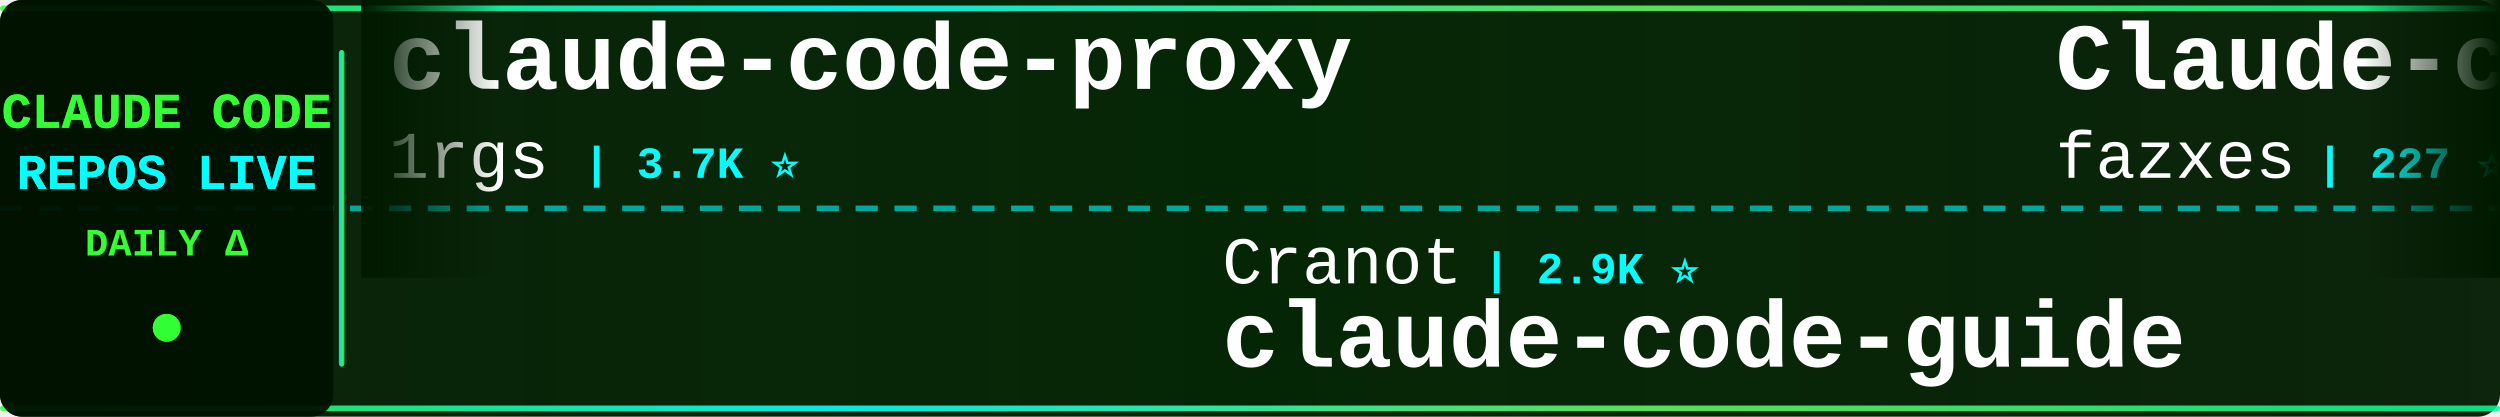
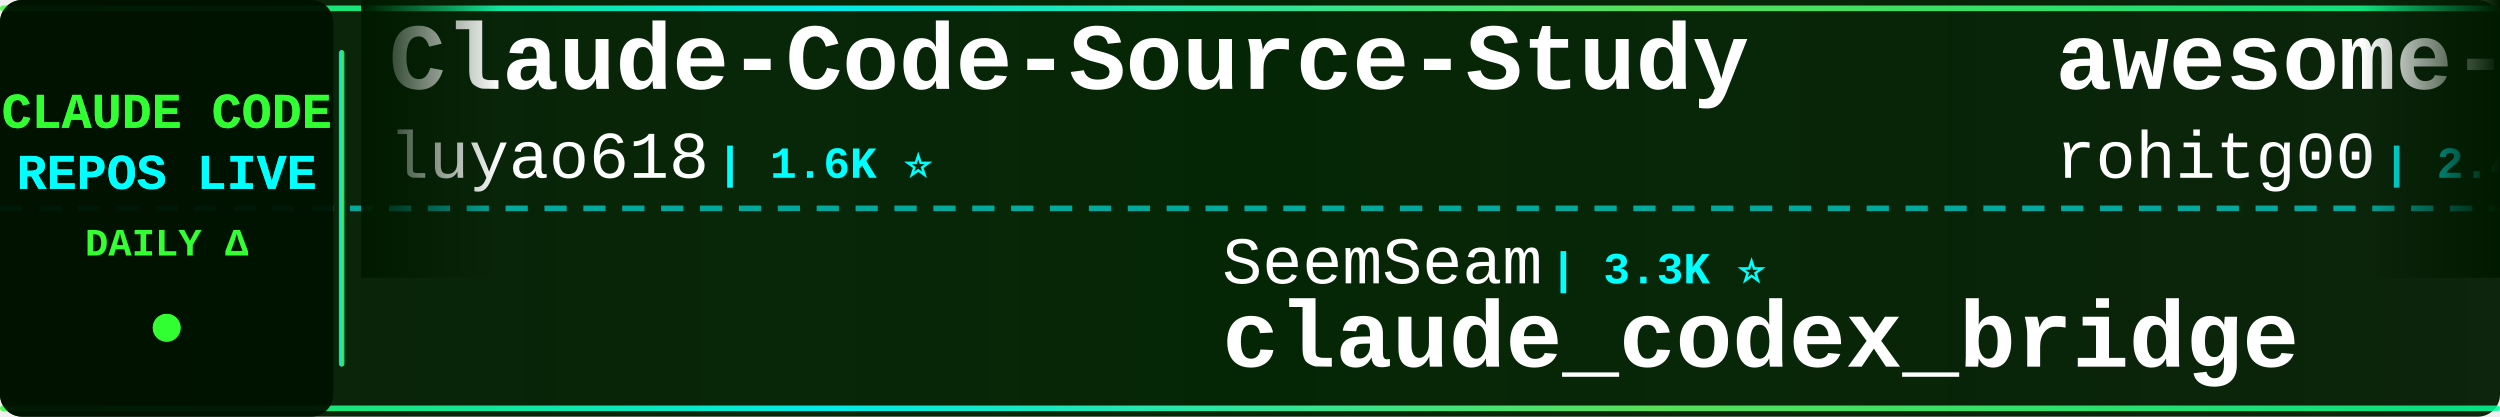
<svg xmlns="http://www.w3.org/2000/svg" width="900" height="150">
  <defs>
    <linearGradient id="tickerBg" x1="0%" y1="0%" x2="100%" y2="0%">
      <stop offset="0%" style="stop-color:#001a00;stop-opacity:0.95" />
      <stop offset="50%" style="stop-color:#002200;stop-opacity:0.98" />
      <stop offset="100%" style="stop-color:#001a00;stop-opacity:0.95" />
    </linearGradient>
    <linearGradient id="borderGrad" x1="0%" y1="0%" x2="100%" y2="0%">
      <stop offset="0%" style="stop-color:#33ff33;stop-opacity:0.85">
        <animate attributeName="stop-opacity" values="0.85;1;0.85" dur="2s" repeatCount="indefinite" />
      </stop>
      <stop offset="33%" style="stop-color:#00ffff;stop-opacity:0.9">
        <animate attributeName="stop-opacity" values="0.9;1;0.9" dur="2.2s" repeatCount="indefinite" />
      </stop>
      <stop offset="66%" style="stop-color:#66ff66;stop-opacity:0.85">
        <animate attributeName="stop-opacity" values="0.85;1;0.85" dur="1.8s" repeatCount="indefinite" />
      </stop>
      <stop offset="100%" style="stop-color:#00ff99;stop-opacity:0.85">
        <animate attributeName="stop-opacity" values="0.85;1;0.85" dur="2s" repeatCount="indefinite" />
      </stop>
    </linearGradient>
    <filter id="textGlow">
      <feGaussianBlur stdDeviation="0.1" result="coloredBlur" />
      <feMerge>
        <feMergeNode in="coloredBlur" />
        <feMergeNode in="SourceGraphic" />
      </feMerge>
    </filter>
    <filter id="metricGlow">
      <feGaussianBlur stdDeviation="0.2" result="coloredBlur" />
      <feMerge>
        <feMergeNode in="coloredBlur" />
        <feMergeNode in="SourceGraphic" />
      </feMerge>
    </filter>
    <linearGradient id="leftFade" x1="0%" y1="0%" x2="100%" y2="0%">
      <stop offset="0%" style="stop-color:#001a00;stop-opacity:1" />
      <stop offset="100%" style="stop-color:#001a00;stop-opacity:0" />
    </linearGradient>
    <linearGradient id="rightFade" x1="0%" y1="0%" x2="100%" y2="0%">
      <stop offset="0%" style="stop-color:#001a00;stop-opacity:0" />
      <stop offset="100%" style="stop-color:#001a00;stop-opacity:1" />
    </linearGradient>
  </defs>
  <rect width="900" height="150" fill="url(#tickerBg)" rx="8" />
  <rect x="0" y="2" width="900" height="2" fill="url(#borderGrad)" rx="1" />
  <rect x="0" y="146" width="900" height="2" fill="url(#borderGrad)" rx="1" />
  <line x1="0" y1="75" x2="900" y2="75" stroke="#00ffff" stroke-width="2" stroke-dasharray="8 6" opacity="0.6" />
  <rect x="0" y="0" width="120" height="150" fill="#001100" opacity="0.95" rx="8" />
  <text x="60" y="46" font-family="'Courier New', monospace" font-size="18" font-weight="bold" fill="#33ff33" text-anchor="middle" filter="url(#textGlow)">
    CLAUDE CODE
  </text>
  <text x="60" y="68" font-family="'Courier New', monospace" font-size="18" font-weight="bold" fill="#00ffff" text-anchor="middle" filter="url(#textGlow)">
    REPOS LIVE
  </text>
  <text x="60" y="92" font-family="'Courier New', monospace" font-size="14" font-weight="bold" fill="#33ff33" text-anchor="middle">
    DAILY Δ
  </text>
  <circle cx="60" cy="118" r="5" fill="#33ff33" filter="url(#metricGlow)">
    <animate attributeName="r" values="4;6;4" dur="1.5s" repeatCount="indefinite" />
    <animate attributeName="opacity" values="0.6;1;0.6" dur="1.5s" repeatCount="indefinite" />
  </circle>
  <rect x="122" y="18" width="2" height="114" fill="url(#borderGrad)" rx="1" />
  <clipPath id="tickerClip">
    <rect x="130" y="0" width="770" height="150" />
  </clipPath>
  <g clip-path="url(#tickerClip)">
    <g id="tickerItems">
      <animateTransform attributeName="transform" attributeType="XML" type="translate" from="0 0" to="-3000 0" dur="54s" repeatCount="indefinite" />
      <g transform="translate(0, 0)">
-         <text x="140" y="32" font-family="'Courier New', monospace" font-size="34" font-weight="bold" fill="#ffffff">claude-code-proxy</text>
-         <text x="140" y="64" font-family="'Courier New', monospace" font-size="24" font-weight="normal" fill="#ffffff" opacity="1.0">1rgs</text>
-         <text x="210" y="64" font-family="'Courier New', monospace" font-size="16" font-weight="bold" fill="#00ffff"> | 3.7K ⭐</text>
+         <text x="140" y="32" font-family="'Courier New', monospace" font-size="34" font-weight="bold" fill="#ffffff">Claude-Code-Source-Study</text>
+         <text x="140" y="64" font-family="'Courier New', monospace" font-size="24" font-weight="normal" fill="#ffffff" opacity="1.0">luyao618</text>
+         <text x="258" y="64" font-family="'Courier New', monospace" font-size="16" font-weight="bold" fill="#00ffff"> | 1.6K ⭐</text>
      </g>
      <g transform="translate(300, 0)">
-         <text x="140" y="102" font-family="'Courier New', monospace" font-size="24" font-weight="normal" fill="#ffffff" opacity="1.0">Cranot</text>
-         <text x="234" y="102" font-family="'Courier New', monospace" font-size="16" font-weight="bold" fill="#00ffff"> | 2.9K ⭐</text>
+         <text x="140" y="102" font-family="'Courier New', monospace" font-size="24" font-weight="normal" fill="#ffffff" opacity="1.0">SeemSeam</text>
+         <text x="258" y="102" font-family="'Courier New', monospace" font-size="16" font-weight="bold" fill="#00ffff"> | 3.3K ⭐</text>
+         <text x="140" y="132" font-family="'Courier New', monospace" font-size="34" font-weight="bold" fill="#ffffff">claude_codex_bridge</text>
+       </g>
+       <g transform="translate(600, 0)">
+         <text x="140" y="32" font-family="'Courier New', monospace" font-size="34" font-weight="bold" fill="#ffffff">awesome-claude-code-tool...</text>
+         <text x="140" y="64" font-family="'Courier New', monospace" font-size="24" font-weight="normal" fill="#ffffff" opacity="1.0">rohitg00</text>
+         <text x="258" y="64" font-family="'Courier New', monospace" font-size="16" font-weight="bold" fill="#00ffff"> | 2.4K ⭐</text>
+       </g>
+       <g transform="translate(900, 0)">
+         <text x="140" y="102" font-family="'Courier New', monospace" font-size="24" font-weight="normal" fill="#ffffff" opacity="1.0">asgeirtj</text>
+         <text x="258" y="102" font-family="'Courier New', monospace" font-size="16" font-weight="bold" fill="#00ffff"> | 61.0K ⭐ +22</text>
+         <text x="140" y="132" font-family="'Courier New', monospace" font-size="34" font-weight="bold" fill="#ffffff">system_prompts_leaks</text>
+       </g>
+       <g transform="translate(1200, 0)">
+         <text x="140" y="32" font-family="'Courier New', monospace" font-size="34" font-weight="bold" fill="#ffffff">claude-code-proxy</text>
+         <text x="140" y="64" font-family="'Courier New', monospace" font-size="24" font-weight="normal" fill="#ffffff" opacity="1.0">fuergaosi233</text>
+         <text x="306" y="64" font-family="'Courier New', monospace" font-size="16" font-weight="bold" fill="#00ffff"> | 2.8K ⭐</text>
+       </g>
+       <g transform="translate(1500, 0)">
+         <text x="140" y="102" font-family="'Courier New', monospace" font-size="24" font-weight="normal" fill="#ffffff" opacity="1.0">FlorianBruniaux</text>
+         <text x="342" y="102" font-family="'Courier New', monospace" font-size="16" font-weight="bold" fill="#00ffff"> | 5.6K ⭐ +3</text>
+         <text x="140" y="132" font-family="'Courier New', monospace" font-size="34" font-weight="bold" fill="#ffffff">claude-code-ultimate-gui...</text>
+       </g>
+       <g transform="translate(1800, 0)">
+         <text x="140" y="32" font-family="'Courier New', monospace" font-size="34" font-weight="bold" fill="#ffffff">claude-code-system-promp...</text>
+         <text x="140" y="64" font-family="'Courier New', monospace" font-size="24" font-weight="normal" fill="#ffffff" opacity="1.0">Piebald-AI</text>
+         <text x="282" y="64" font-family="'Courier New', monospace" font-size="16" font-weight="bold" fill="#00ffff"> | 12.1K ⭐ +2</text>
+       </g>
+       <g transform="translate(2100, 0)">
+         <text x="140" y="102" font-family="'Courier New', monospace" font-size="24" font-weight="normal" fill="#ffffff" opacity="1.0">zebbern</text>
+         <text x="246" y="102" font-family="'Courier New', monospace" font-size="16" font-weight="bold" fill="#00ffff"> | 4.4K ⭐</text>
        <text x="140" y="132" font-family="'Courier New', monospace" font-size="34" font-weight="bold" fill="#ffffff">claude-code-guide</text>
      </g>
-       <g transform="translate(600, 0)">
-         <text x="140" y="32" font-family="'Courier New', monospace" font-size="34" font-weight="bold" fill="#ffffff">Claude-code</text>
-         <text x="140" y="64" font-family="'Courier New', monospace" font-size="24" font-weight="normal" fill="#ffffff" opacity="1.0">fazxes</text>
-         <text x="234" y="64" font-family="'Courier New', monospace" font-size="16" font-weight="bold" fill="#00ffff"> | 227 ⭐</text>
-       </g>
-       <g transform="translate(900, 0)">
-         <text x="140" y="102" font-family="'Courier New', monospace" font-size="24" font-weight="normal" fill="#ffffff" opacity="1.0">wanshuiyin</text>
-         <text x="282" y="102" font-family="'Courier New', monospace" font-size="16" font-weight="bold" fill="#00ffff"> | 13.9K ⭐ +2</text>
-         <text x="140" y="132" font-family="'Courier New', monospace" font-size="34" font-weight="bold" fill="#ffffff">Auto-claude-code-researc...</text>
-       </g>
-       <g transform="translate(1200, 0)">
-         <text x="140" y="32" font-family="'Courier New', monospace" font-size="34" font-weight="bold" fill="#ffffff">claude-code-action</text>
+       <g transform="translate(2400, 0)">
+         <text x="140" y="32" font-family="'Courier New', monospace" font-size="34" font-weight="bold" fill="#ffffff">claude-code-security-rev...</text>
        <text x="140" y="64" font-family="'Courier New', monospace" font-size="24" font-weight="normal" fill="#ffffff" opacity="1.0">anthropics</text>
-         <text x="282" y="64" font-family="'Courier New', monospace" font-size="16" font-weight="bold" fill="#00ffff"> | 8.5K ⭐ +1</text>
-       </g>
-       <g transform="translate(1500, 0)">
-         <text x="140" y="102" font-family="'Courier New', monospace" font-size="24" font-weight="normal" fill="#ffffff" opacity="1.0">lintsinghua</text>
-         <text x="294" y="102" font-family="'Courier New', monospace" font-size="16" font-weight="bold" fill="#00ffff"> | 4.0K ⭐</text>
-         <text x="140" y="132" font-family="'Courier New', monospace" font-size="34" font-weight="bold" fill="#ffffff">claude-code-book</text>
-       </g>
-       <g transform="translate(1800, 0)">
-         <text x="140" y="32" font-family="'Courier New', monospace" font-size="34" font-weight="bold" fill="#ffffff">claude-code-rev</text>
-         <text x="140" y="64" font-family="'Courier New', monospace" font-size="24" font-weight="normal" fill="#ffffff" opacity="1.0">oboard</text>
-         <text x="234" y="64" font-family="'Courier New', monospace" font-size="16" font-weight="bold" fill="#00ffff"> | 3.3K ⭐</text>
-       </g>
-       <g transform="translate(2100, 0)">
-         <text x="140" y="102" font-family="'Courier New', monospace" font-size="24" font-weight="normal" fill="#ffffff" opacity="1.0">JrCx7scC</text>
-         <text x="258" y="102" font-family="'Courier New', monospace" font-size="16" font-weight="bold" fill="#00ffff"> | 371 ⭐</text>
-         <text x="140" y="132" font-family="'Courier New', monospace" font-size="34" font-weight="bold" fill="#ffffff">claude-code-source</text>
-       </g>
-       <g transform="translate(2400, 0)">
-         <text x="140" y="32" font-family="'Courier New', monospace" font-size="34" font-weight="bold" fill="#ffffff">claude-code-my-workflow</text>
-         <text x="140" y="64" font-family="'Courier New', monospace" font-size="24" font-weight="normal" fill="#ffffff" opacity="1.0">pedrohcgs</text>
-         <text x="270" y="64" font-family="'Courier New', monospace" font-size="16" font-weight="bold" fill="#00ffff"> | 1.4K ⭐</text>
+         <text x="282" y="64" font-family="'Courier New', monospace" font-size="16" font-weight="bold" fill="#00ffff"> | 5.7K ⭐ +2</text>
      </g>
      <g transform="translate(2700, 0)">
-         <text x="140" y="102" font-family="'Courier New', monospace" font-size="24" font-weight="normal" fill="#ffffff" opacity="1.0">pengchengneo</text>
-         <text x="306" y="102" font-family="'Courier New', monospace" font-size="16" font-weight="bold" fill="#00ffff"> | 1.7K ⭐</text>
-         <text x="140" y="132" font-family="'Courier New', monospace" font-size="34" font-weight="bold" fill="#ffffff">Claude-Code</text>
+         <text x="140" y="102" font-family="'Courier New', monospace" font-size="24" font-weight="normal" fill="#ffffff" opacity="1.0">zstmfhy</text>
+         <text x="246" y="102" font-family="'Courier New', monospace" font-size="16" font-weight="bold" fill="#00ffff"> | 190 ⭐</text>
+         <text x="140" y="132" font-family="'Courier New', monospace" font-size="34" font-weight="bold" fill="#ffffff">Claude-code</text>
      </g>
      <g transform="translate(3000, 0)">
-         <text x="140" y="32" font-family="'Courier New', monospace" font-size="34" font-weight="bold" fill="#ffffff">claude-code-proxy</text>
-         <text x="140" y="64" font-family="'Courier New', monospace" font-size="24" font-weight="normal" fill="#ffffff" opacity="1.0">1rgs</text>
-         <text x="210" y="64" font-family="'Courier New', monospace" font-size="16" font-weight="bold" fill="#00ffff"> | 3.7K ⭐</text>
+         <text x="140" y="32" font-family="'Courier New', monospace" font-size="34" font-weight="bold" fill="#ffffff">Claude-Code-Source-Study</text>
+         <text x="140" y="64" font-family="'Courier New', monospace" font-size="24" font-weight="normal" fill="#ffffff" opacity="1.0">luyao618</text>
+         <text x="258" y="64" font-family="'Courier New', monospace" font-size="16" font-weight="bold" fill="#00ffff"> | 1.6K ⭐</text>
      </g>
      <g transform="translate(3300, 0)">
-         <text x="140" y="102" font-family="'Courier New', monospace" font-size="24" font-weight="normal" fill="#ffffff" opacity="1.0">Cranot</text>
-         <text x="234" y="102" font-family="'Courier New', monospace" font-size="16" font-weight="bold" fill="#00ffff"> | 2.9K ⭐</text>
-         <text x="140" y="132" font-family="'Courier New', monospace" font-size="34" font-weight="bold" fill="#ffffff">claude-code-guide</text>
+         <text x="140" y="102" font-family="'Courier New', monospace" font-size="24" font-weight="normal" fill="#ffffff" opacity="1.0">SeemSeam</text>
+         <text x="258" y="102" font-family="'Courier New', monospace" font-size="16" font-weight="bold" fill="#00ffff"> | 3.3K ⭐</text>
+         <text x="140" y="132" font-family="'Courier New', monospace" font-size="34" font-weight="bold" fill="#ffffff">claude_codex_bridge</text>
      </g>
      <g transform="translate(3600, 0)">
-         <text x="140" y="32" font-family="'Courier New', monospace" font-size="34" font-weight="bold" fill="#ffffff">Claude-code</text>
-         <text x="140" y="64" font-family="'Courier New', monospace" font-size="24" font-weight="normal" fill="#ffffff" opacity="1.0">fazxes</text>
-         <text x="234" y="64" font-family="'Courier New', monospace" font-size="16" font-weight="bold" fill="#00ffff"> | 227 ⭐</text>
+         <text x="140" y="32" font-family="'Courier New', monospace" font-size="34" font-weight="bold" fill="#ffffff">awesome-claude-code-tool...</text>
+         <text x="140" y="64" font-family="'Courier New', monospace" font-size="24" font-weight="normal" fill="#ffffff" opacity="1.0">rohitg00</text>
+         <text x="258" y="64" font-family="'Courier New', monospace" font-size="16" font-weight="bold" fill="#00ffff"> | 2.4K ⭐</text>
      </g>
      <g transform="translate(3900, 0)">
-         <text x="140" y="102" font-family="'Courier New', monospace" font-size="24" font-weight="normal" fill="#ffffff" opacity="1.0">wanshuiyin</text>
-         <text x="282" y="102" font-family="'Courier New', monospace" font-size="16" font-weight="bold" fill="#00ffff"> | 13.9K ⭐ +2</text>
-         <text x="140" y="132" font-family="'Courier New', monospace" font-size="34" font-weight="bold" fill="#ffffff">Auto-claude-code-researc...</text>
+         <text x="140" y="102" font-family="'Courier New', monospace" font-size="24" font-weight="normal" fill="#ffffff" opacity="1.0">asgeirtj</text>
+         <text x="258" y="102" font-family="'Courier New', monospace" font-size="16" font-weight="bold" fill="#00ffff"> | 61.0K ⭐ +22</text>
+         <text x="140" y="132" font-family="'Courier New', monospace" font-size="34" font-weight="bold" fill="#ffffff">system_prompts_leaks</text>
      </g>
    </g>
  </g>
  <rect x="130" y="0" width="50" height="100" fill="url(#leftFade)" />
  <rect x="850" y="0" width="50" height="100" fill="url(#rightFade)" />
</svg>
